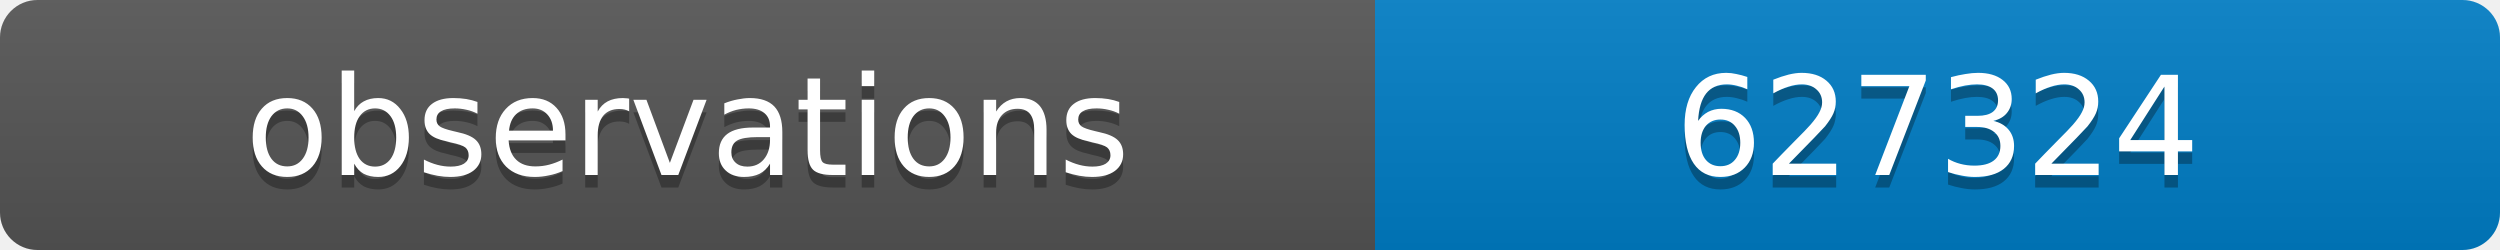
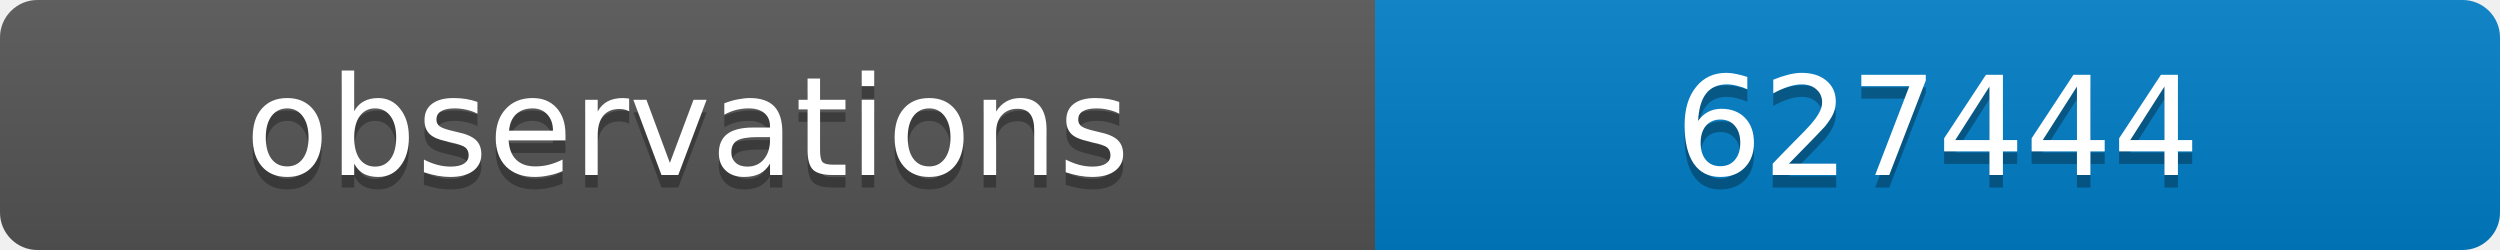
<svg xmlns="http://www.w3.org/2000/svg" width="200" height="20">
  <linearGradient id="b" x2="0" y2="100%">
    <stop offset="0" stop-color="#bbb" stop-opacity=".1" />
    <stop offset="1" stop-opacity=".1" />
  </linearGradient>
  <clipPath id="a">
    <rect width="200" height="20" rx="3" fill="#fff" />
  </clipPath>
  <g clip-path="url(#a)">
    <path fill="#555" d="M0 0h110v20H0z" />
    <path fill="#007ec6" d="M110 0h90v20H110z" />
    <path fill="url(#b)" d="M0 0h200v20H0z" />
  </g>
  <g fill="#fff" text-anchor="middle" font-family="DejaVu Sans,Verdana,Geneva,sans-serif" font-size="11">
    <text x="55" y="15" fill="#010101" fill-opacity=".3">observations</text>
    <text x="55" y="14">observations</text>
-     <text x="155" y="15" fill="#010101" fill-opacity=".3">627324</text>
-     <text x="155" y="14">627324</text>
+     <text x="155" y="15" fill="#010101" fill-opacity=".3">627444</text>
+     <text x="155" y="14">627444</text>
  </g>
</svg>
